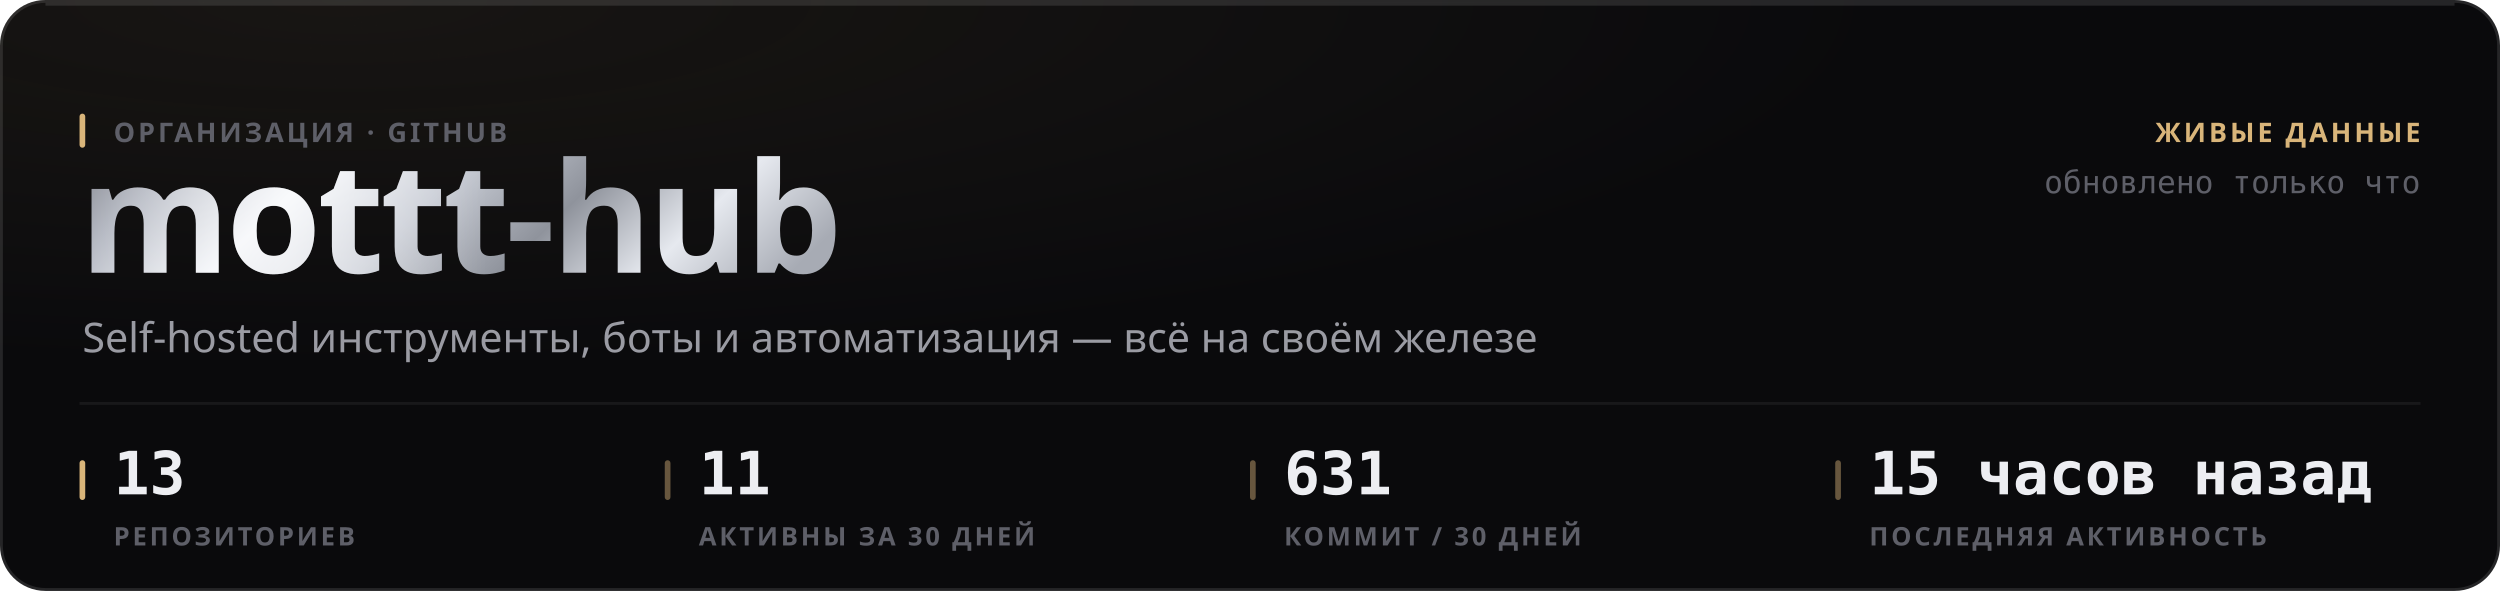
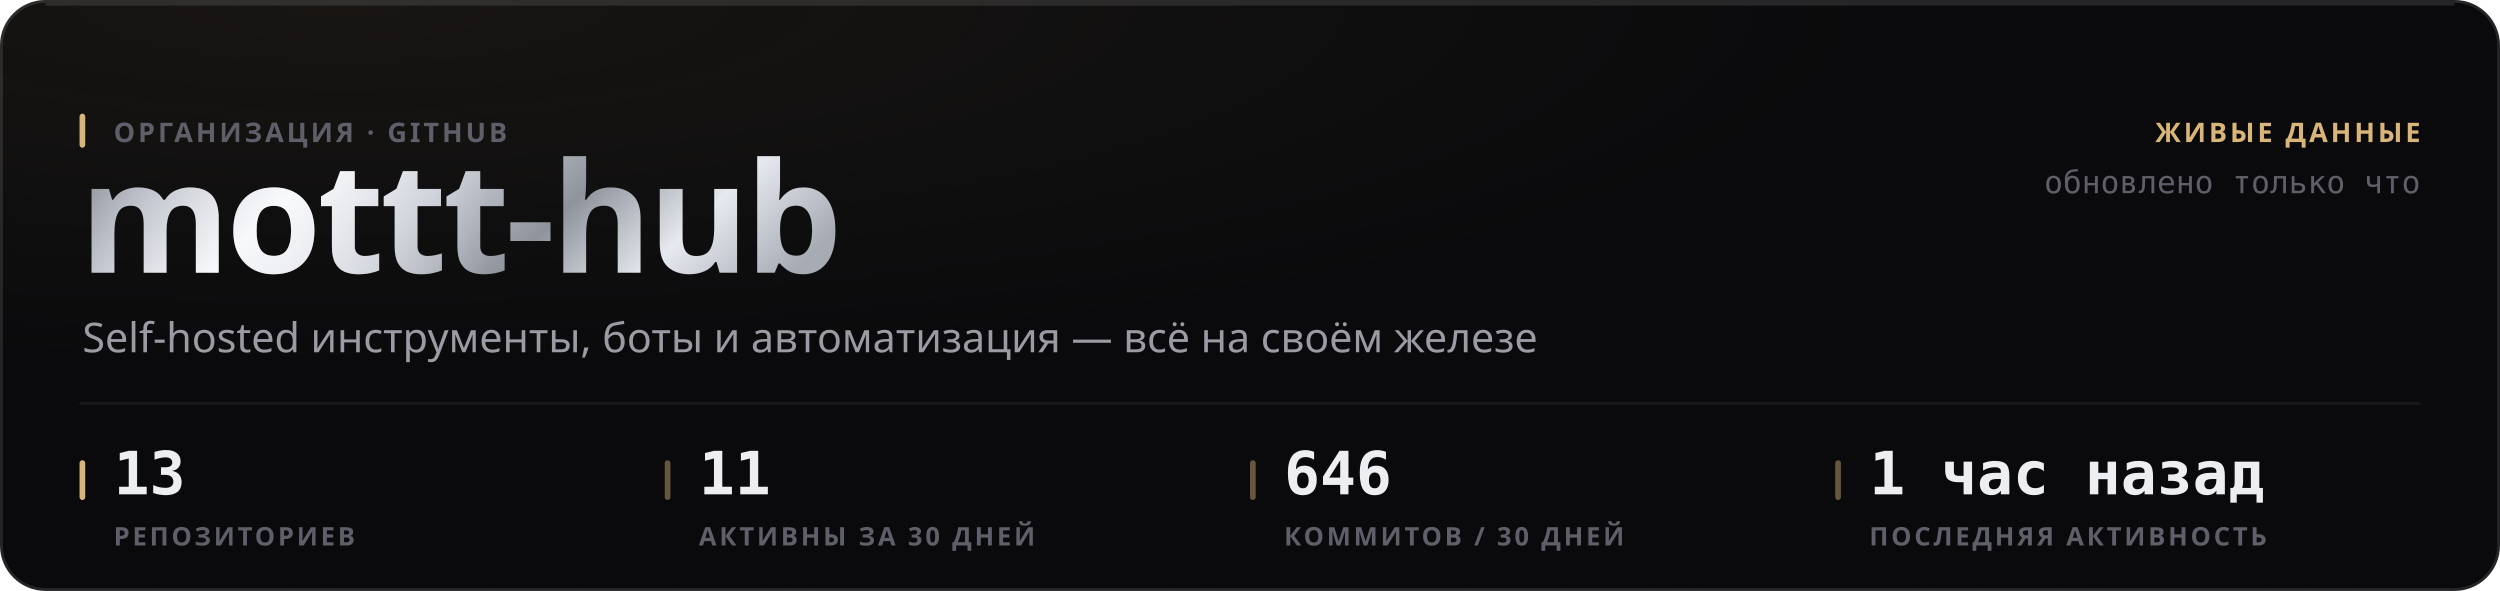
<svg xmlns="http://www.w3.org/2000/svg" width="880" height="208" viewBox="0 0 880 208" role="img">
  <style>
  text { font-family: -apple-system, BlinkMacSystemFont, 'Segoe UI', 'Noto Sans', Helvetica, Arial, sans-serif; }
  .mono { font-family: ui-monospace, 'SF Mono', 'Cascadia Mono', 'DejaVu Sans Mono', Menlo, Consolas, monospace; font-variant-numeric: tabular-nums; }
  .caps { letter-spacing: .1em; text-transform: uppercase; }

  @keyframes sheen  { from { transform: translateX(-120%); } to { transform: translateX(260%); } }
  @keyframes rise   { from { opacity: 0; transform: translateY(6px); } to { opacity: 1; transform: none; } }
  @keyframes slide  { from { opacity: 0; transform: translateX(-8px); } to { opacity: 1; transform: none; } }
  @keyframes grow   { from { transform: scaleY(0); } to { transform: scaleY(1); } }
  @keyframes widen  { from { transform: scaleX(0); } to { transform: scaleX(1); } }
  @keyframes draw   { from { stroke-dashoffset: 200; } to { stroke-dashoffset: 0; } }

  .sheen { animation: sheen 5.5s cubic-bezier(.45,0,.2,1) infinite; }
  .rise  { animation: rise .5s cubic-bezier(.16,1,.3,1) both; }
  .slide { animation: slide .42s cubic-bezier(.16,1,.3,1) both; }
  .bar   { transform-box: fill-box; transform-origin: 50% 100%;
           animation: grow .62s cubic-bezier(.16,1,.3,1) both; }
  .fill  { transform-box: fill-box; transform-origin: 0% 50%;
           animation: widen .8s cubic-bezier(.16,1,.3,1) both; }
  /* The hidden start state lives in the keyframes, never in the static rule.
     A renderer that ignores CSS animations then falls back to the FINISHED
     state — a drawn line, visible text — instead of an empty panel. */
  .spark { stroke-dasharray: 200;
           animation: draw 1.1s cubic-bezier(.16,1,.3,1) both; }

  @media (prefers-reduced-motion: reduce) {
    .sheen { animation: none; opacity: 0; }
    .rise, .slide, .bar, .fill, .spark { animation: none; opacity: 1; transform: none;
                                         stroke-dashoffset: 0; }
  }</style>
  <defs>
    <filter id="grain1" x="0" y="0" width="100%" height="100%">
      <feTurbulence type="fractalNoise" baseFrequency="0.82" numOctaves="3" stitchTiles="stitch" />
      <feColorMatrix type="saturate" values="0" />
    </filter>
    <radialGradient id="wash2" cx="14%" cy="0%" r="62%">
      <stop offset="0%" stop-color="#d9b57a" stop-opacity="0.07" />
      <stop offset="100%" stop-color="#d9b57a" stop-opacity="0" />
    </radialGradient>
    <linearGradient id="metal3" x1="0" y1="0" x2="1" y2="0.25">
      <stop offset="0%" stop-color="#6e7078" />
      <stop offset="16.667%" stop-color="#b4b8c2" />
      <stop offset="33.333%" stop-color="#f2f4f8" />
      <stop offset="50%" stop-color="#c7cbd4" />
      <stop offset="66.667%" stop-color="#8f939c" />
      <stop offset="83.333%" stop-color="#e6e9ef" />
      <stop offset="100%" stop-color="#a7abb4" />
    </linearGradient>
    <linearGradient id="sheengrad5" x1="0" y1="0" x2="1" y2="0">
      <stop offset="0%" stop-color="#ffffff" stop-opacity="0" />
      <stop offset="50%" stop-color="#ffffff" stop-opacity="0.5" />
      <stop offset="100%" stop-color="#ffffff" stop-opacity="0" />
    </linearGradient>
    <clipPath id="wordclip4">
      <text x="28" y="96" font-size="54" font-weight="800" letter-spacing="-0.025em" font-family="-apple-system, BlinkMacSystemFont, 'Segoe UI', Helvetica, Arial, sans-serif">mottt-hub</text>
    </clipPath>
  </defs>
  <rect width="880" height="208" rx="16" fill="#0a0a0c" />
  <rect width="880" height="208" rx="16" fill="url(#wash2)" />
  <rect width="880" height="208" rx="16" filter="url(#grain1)" opacity="0.05" style="mix-blend-mode:overlay" />
  <rect x=".5" y=".5" width="879" height="207" rx="15.5" fill="none" stroke="rgba(255,255,255,0.11)" />
  <path d="M16 1.5 H864" stroke="rgba(255,255,255,0.112)" stroke-width="1" fill="none" />
  <g clip-path="url(#wordclip4)">
    <rect x="28" y="42" width="287.116" height="70.2" fill="url(#metal3)" />
    <rect class="sheen" x="28" y="42" width="143.558" height="70.2" fill="url(#sheengrad5)" />
  </g>
  <rect x="28" y="40" width="2" height="12" rx="1" fill="#d9b57a" />
  <text x="40" y="50" font-size="9.5" font-weight="600" fill="#5e5f68" letter-spacing="0.11em">ОРГАНИЗАЦИЯ · GITHUB</text>
  <text x="29" y="124" font-size="14.5" font-weight="400" fill="#9a9ba3">Self-hosted инструменты, боты и автоматизация — всё на своём железе</text>
  <text x="852" y="50" font-size="9.5" font-weight="600" fill="#d9b57a" text-anchor="end" letter-spacing="0.11em">ЖИВЫЕ ДАННЫЕ</text>
  <text x="852" y="68" font-size="11" font-weight="400" fill="#5e5f68" text-anchor="end" class="mono">обновлено только что</text>
  <path d="M28 142 H852" stroke="rgba(255,255,255,0.06)" stroke-width="1" />
  <rect x="28" y="162" width="2" height="14" rx="1" fill="#d9b57a" />
  <text x="40" y="174" font-size="21" font-weight="700" fill="#edeef2" class="mono rise" opacity="1">13</text>
  <text x="40" y="192" font-size="9" font-weight="600" fill="#5e5f68" letter-spacing="0.11em">РЕПОЗИТОРИЕВ</text>
  <rect x="234" y="162" width="2" height="14" rx="1" fill="rgba(217,181,122,0.45)" />
  <text x="246" y="174" font-size="21" font-weight="700" fill="#edeef2" class="mono rise" opacity="1">11</text>
  <text x="246" y="192" font-size="9" font-weight="600" fill="#5e5f68" letter-spacing="0.11em">АКТИВНЫ ЗА 30 ДНЕЙ</text>
  <rect x="440" y="162" width="2" height="14" rx="1" fill="rgba(217,181,122,0.45)" />
-   <text x="452" y="174" font-size="21" font-weight="700" fill="#edeef2" class="mono rise" opacity="1">631</text>
-   <text x="452" y="192" font-size="9" font-weight="600" fill="#5e5f68" letter-spacing="0.11em">КОММИТ / 30 ДНЕЙ</text>
+   <text x="452" y="174" font-size="21" font-weight="700" fill="#edeef2" class="mono rise" opacity="1">646</text>
+   <text x="452" y="192" font-size="9" font-weight="600" fill="#5e5f68" letter-spacing="0.11em">КОММИТОВ / 30 ДНЕЙ</text>
  <rect x="646" y="162" width="2" height="14" rx="1" fill="rgba(217,181,122,0.45)" />
-   <text x="658" y="174" font-size="21" font-weight="700" fill="#edeef2" class="mono rise" opacity="1">15 часов назад</text>
+   <text x="658" y="174" font-size="21" font-weight="700" fill="#edeef2" class="mono rise" opacity="1">1 час назад</text>
  <text x="658" y="192" font-size="9" font-weight="600" fill="#5e5f68" letter-spacing="0.11em">ПОСЛЕДНЯЯ АКТИВНОСТЬ</text>
</svg>
